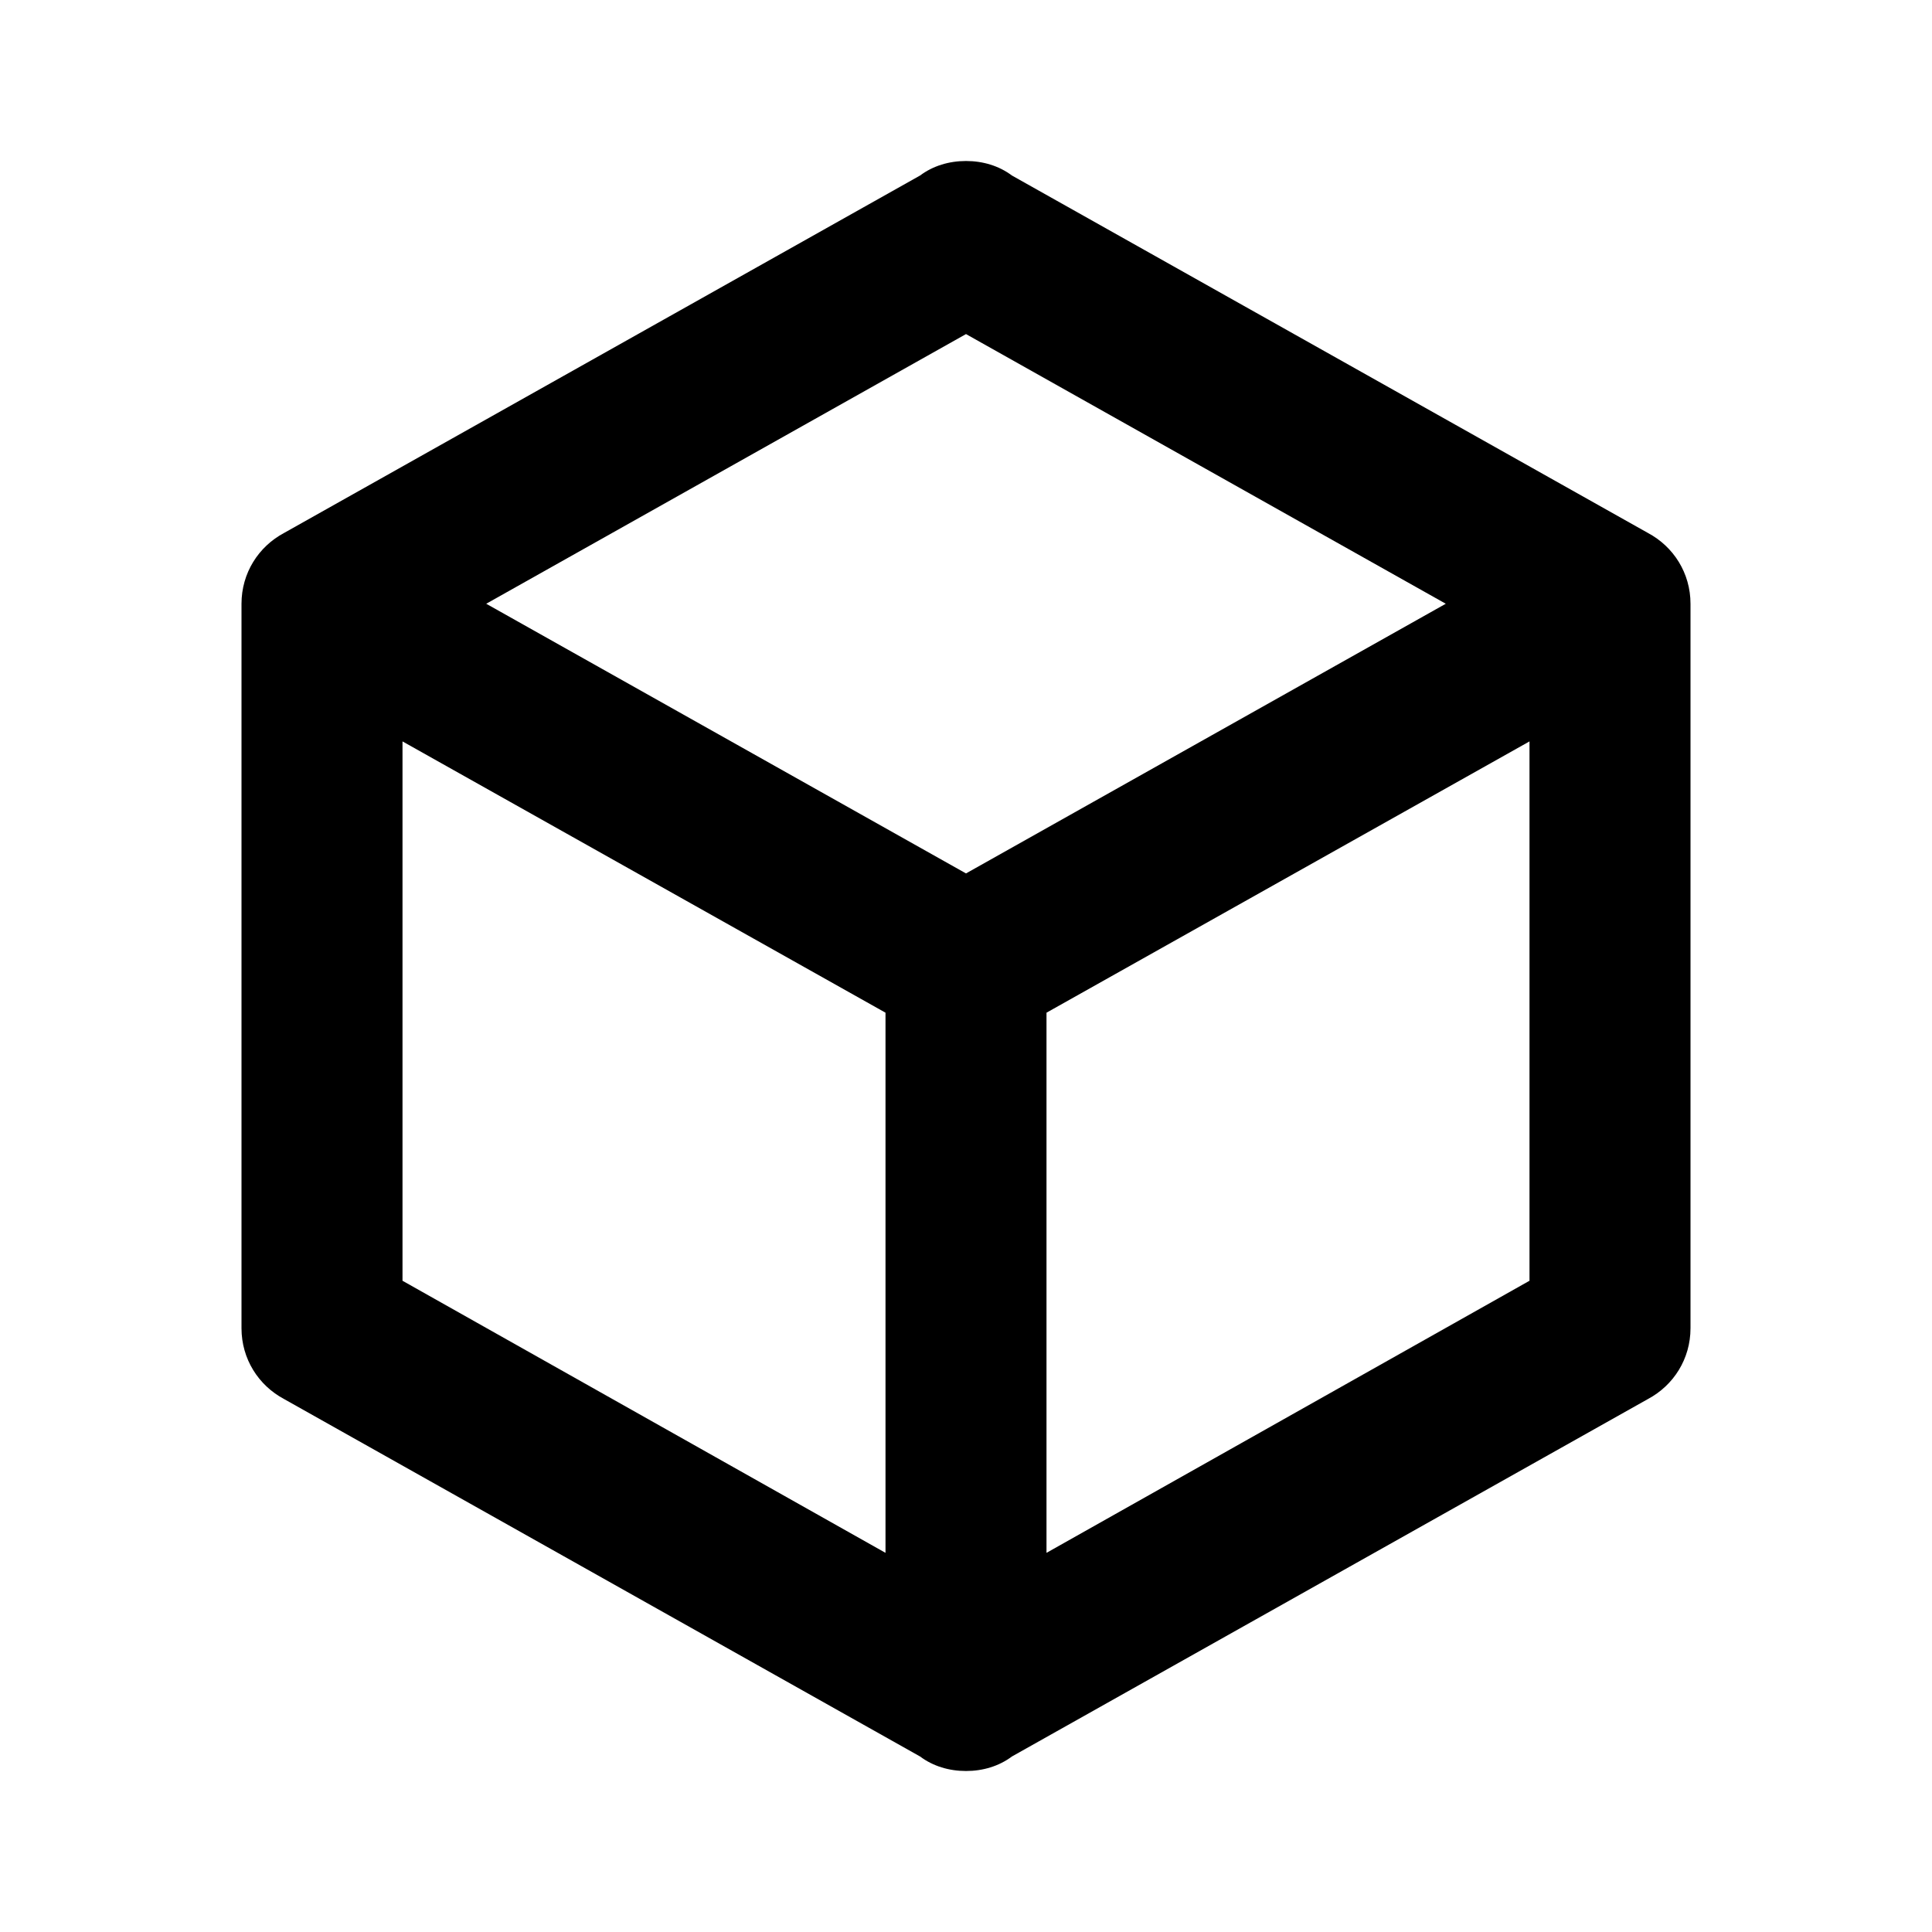
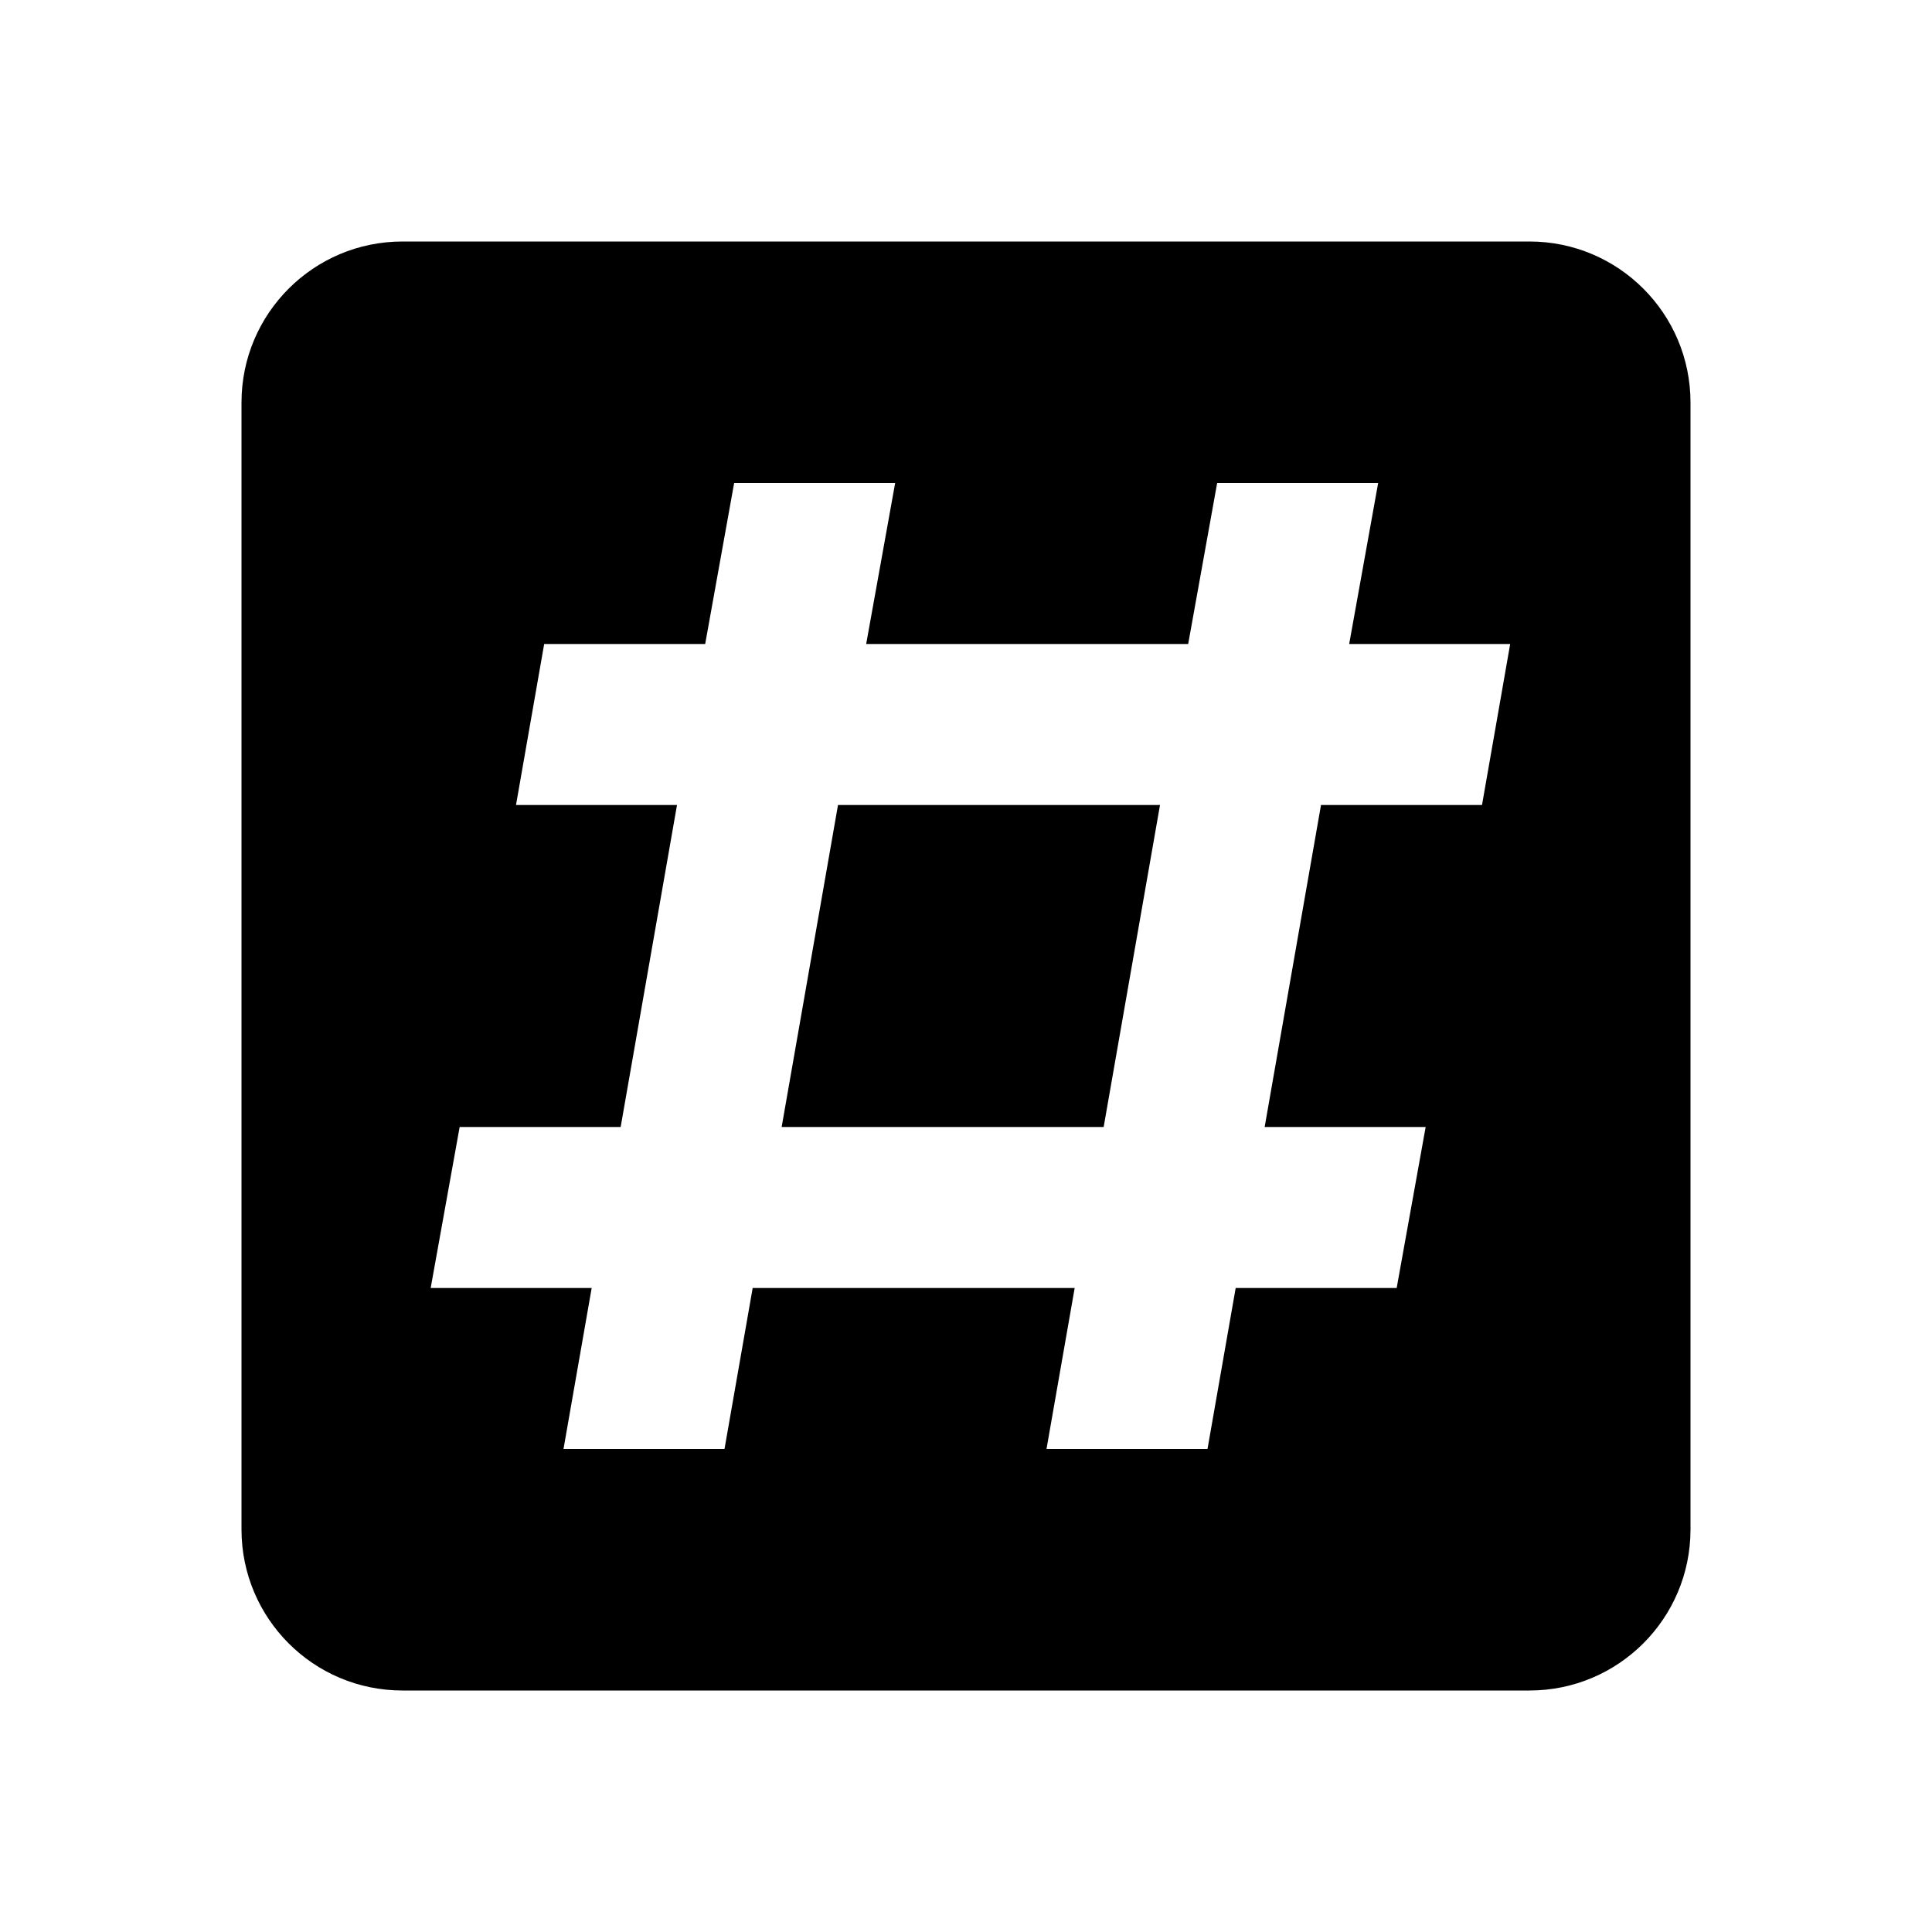
- <svg xmlns="http://www.w3.org/2000/svg" version="1.1" id="mdi-cube-outline" width="24" height="24" viewBox="0 0 24 24">
-   <path d="M21,16.5C21,16.88 20.79,17.21 20.47,17.38L12.57,21.82C12.41,21.94 12.21,22 12,22C11.79,22 11.59,21.94 11.43,21.82L3.53,17.38C3.21,17.21 3,16.88 3,16.5V7.5C3,7.12 3.21,6.79 3.53,6.62L11.43,2.18C11.59,2.06 11.79,2 12,2C12.21,2 12.41,2.06 12.57,2.18L20.47,6.62C20.79,6.79 21,7.12 21,7.5V16.5M12,4.15L6.04,7.5L12,10.85L17.96,7.5L12,4.15M5,15.91L11,19.29V12.58L5,9.21V15.91M19,15.91V9.21L13,12.58V19.29L19,15.91Z" />
+ <svg xmlns="http://www.w3.org/2000/svg" version="1.1" id="mdi-pound-box" width="24" height="24" viewBox="0 0 24 24">
+   <path d="M3,5A2,2 0 0,1 5,3H19A2,2 0 0,1 21,5V19A2,2 0 0,1 19,21H5C3.89,21 3,20.1 3,19V5M7,18H9L9.35,16H13.35L13,18H15L15.35,16H17.35L17.71,14H15.71L16.41,10H18.41L18.76,8H16.76L17.12,6H15.12L14.76,8H10.76L11.12,6H9.12L8.76,8H6.76L6.41,10H8.41L7.71,14H5.71L5.35,16H7.35L7,18M10.41,10H14.41L13.71,14H9.71L10.41,10Z" />
</svg>
